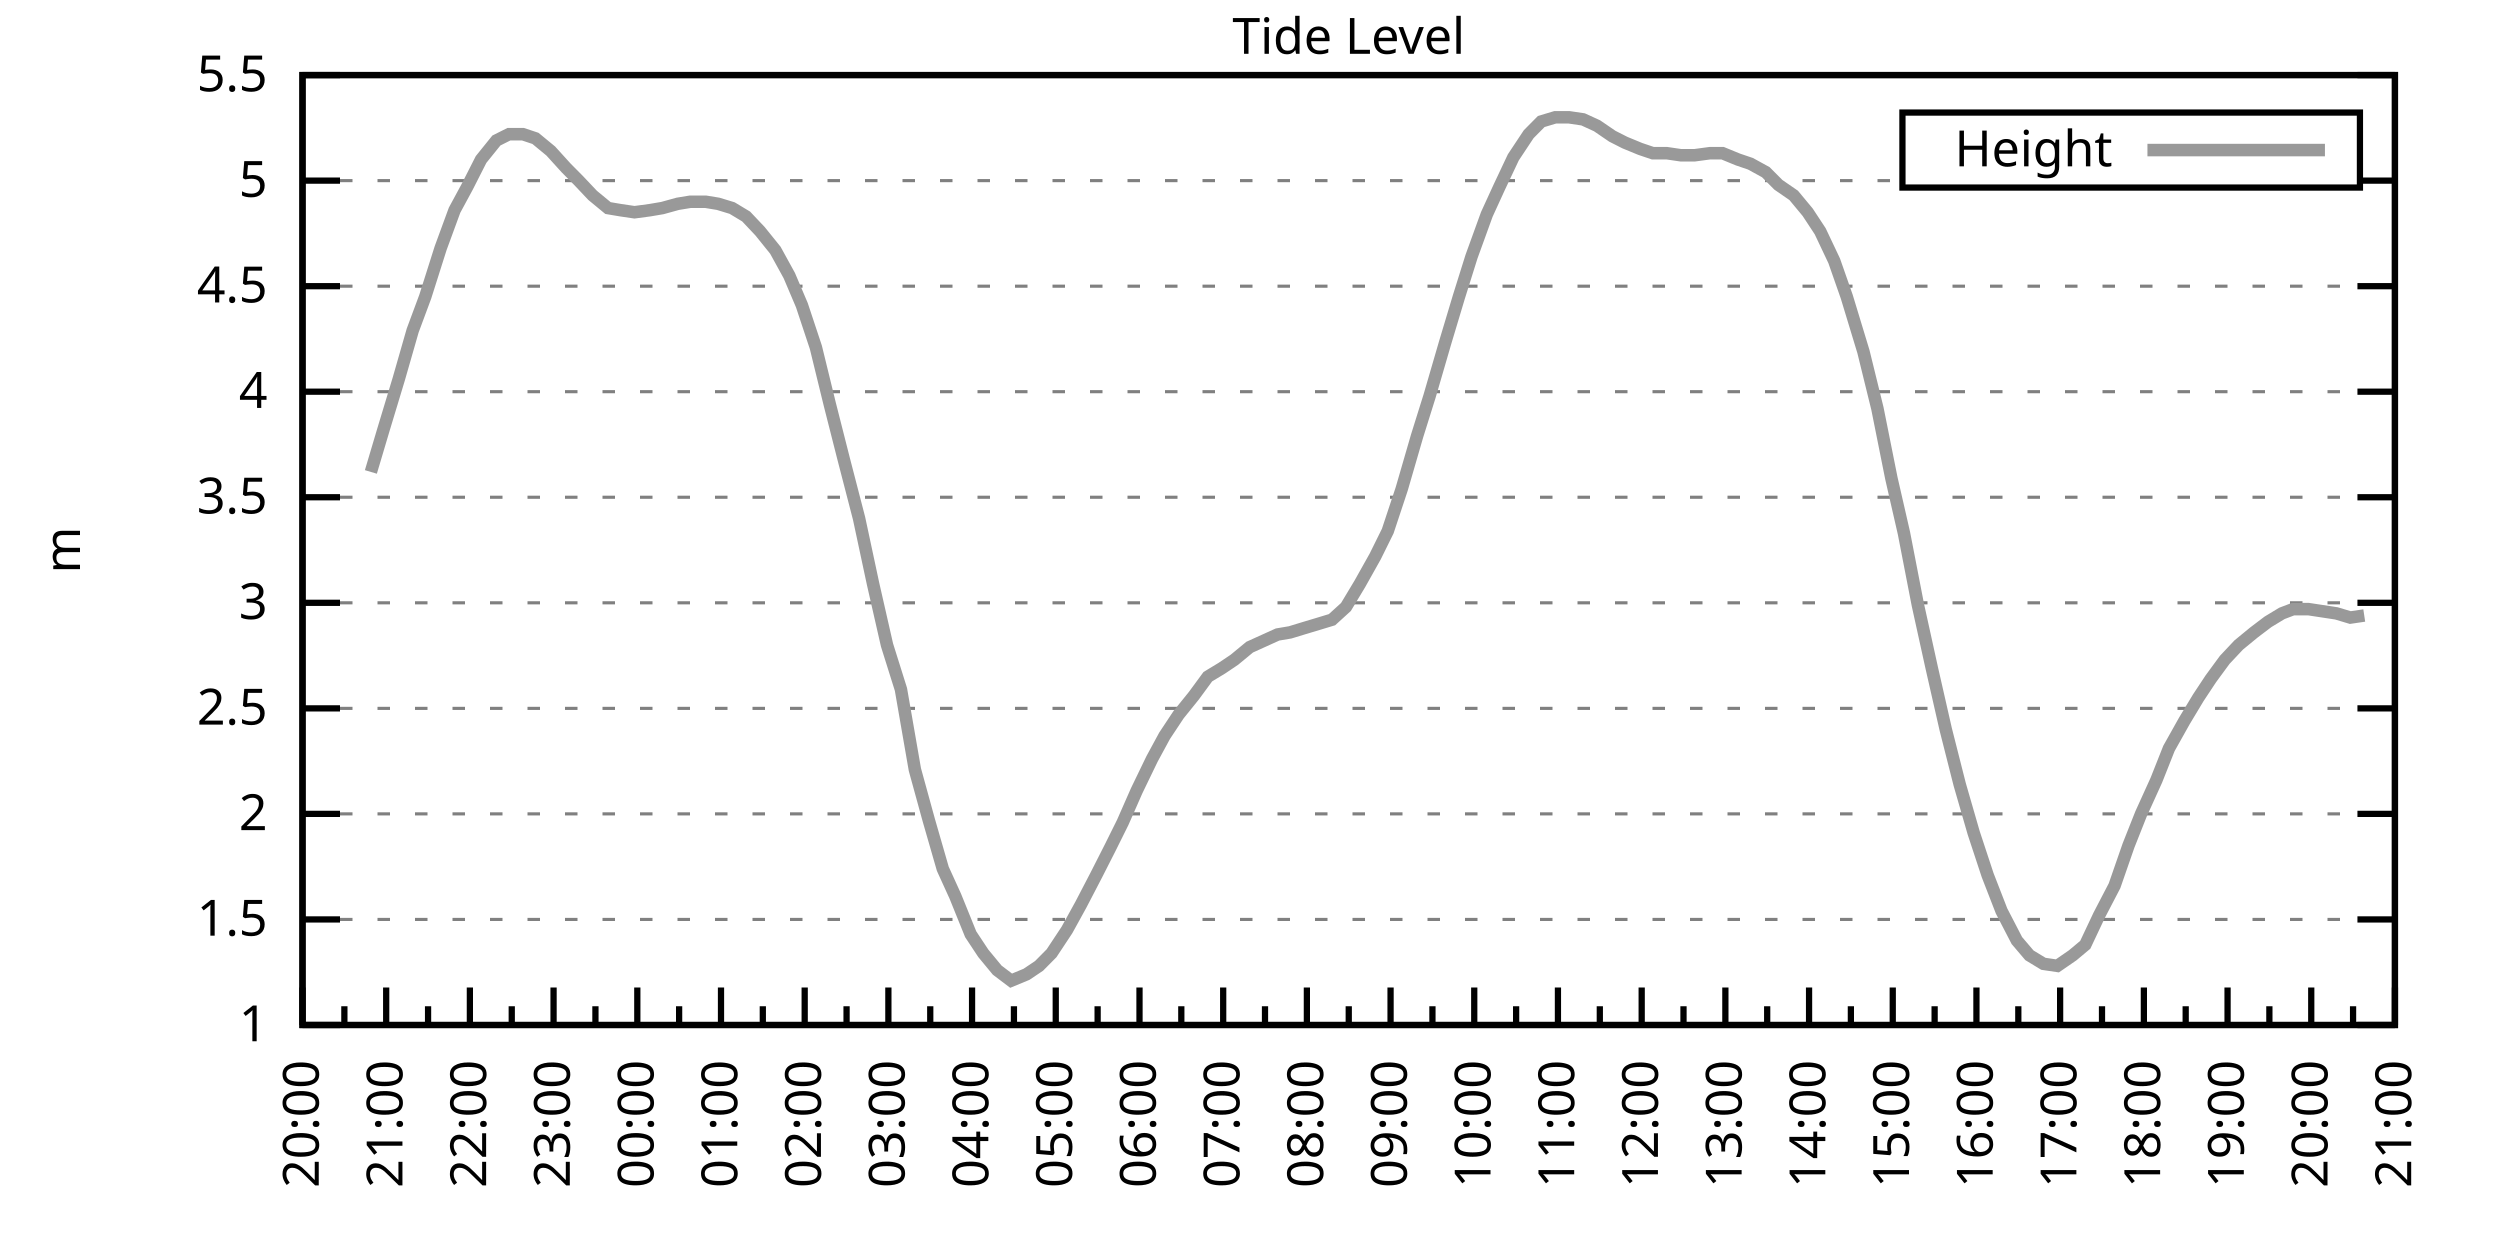
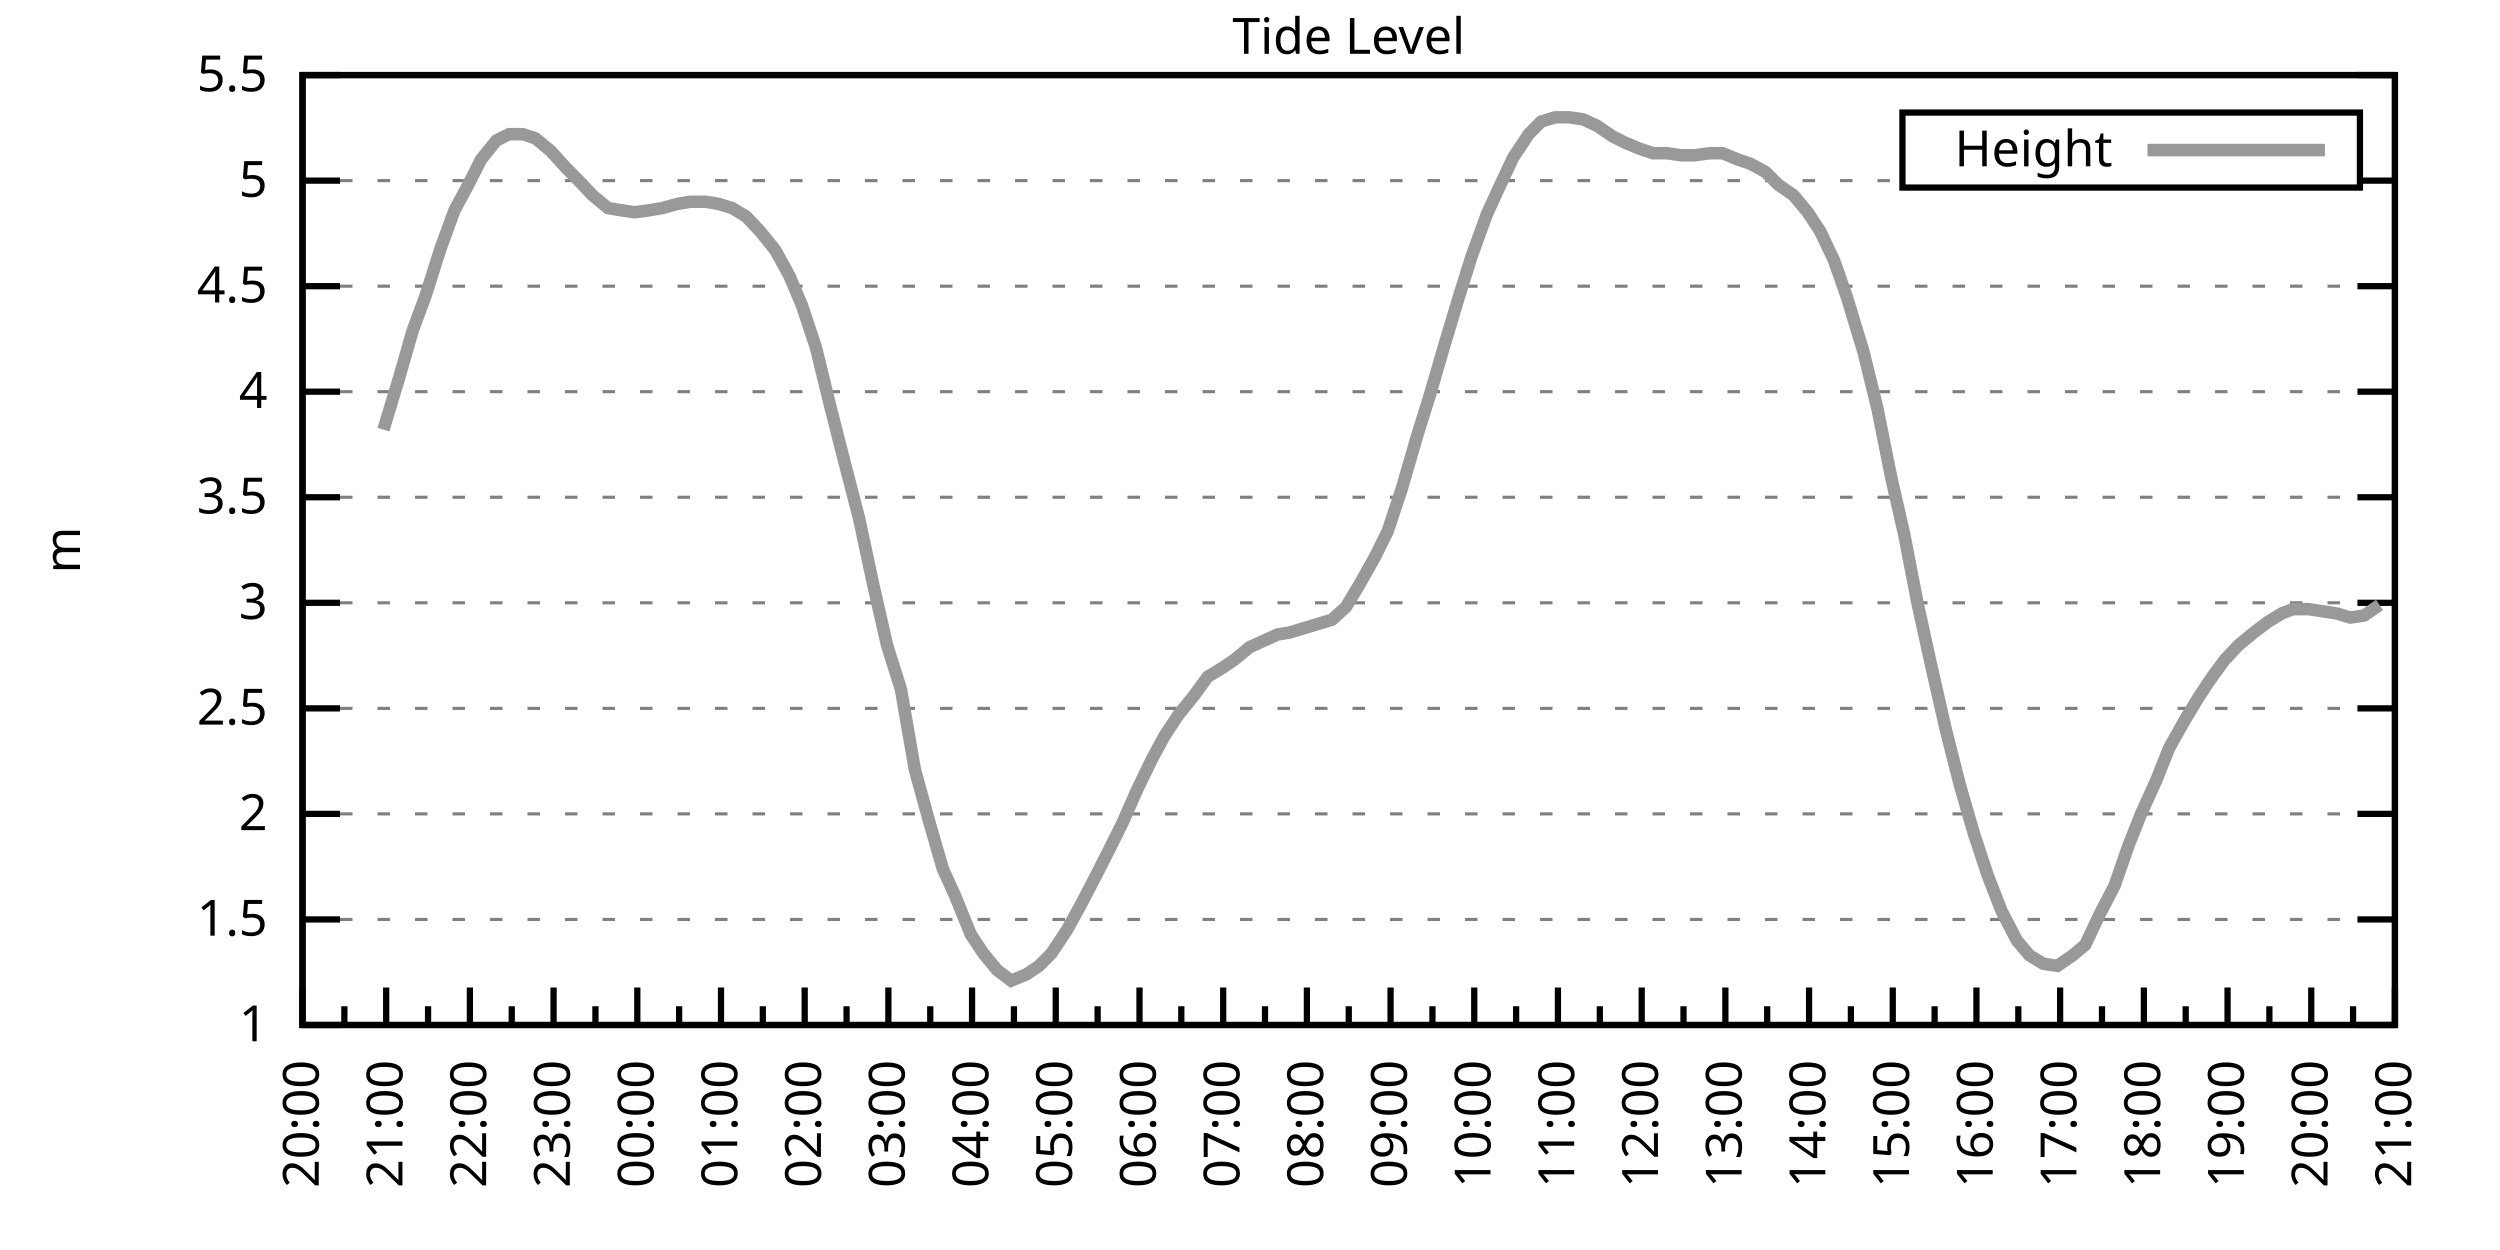
<svg xmlns="http://www.w3.org/2000/svg" xmlns:xlink="http://www.w3.org/1999/xlink" width="400" height="200" viewBox="0 0 400 200">
  <g id="gnuplot_canvas">
    <rect x="0" y="0" width="400" height="200" fill="none" />
    <defs>
      <circle id="gpDot" r="0.5" stroke-width="0.5" stroke="currentColor" />
      <path id="gpPt0" stroke-width="0.333" stroke="currentColor" d="M-1,0 h2 M0,-1 v2" />
      <path id="gpPt1" stroke-width="0.333" stroke="currentColor" d="M-1,-1 L1,1 M1,-1 L-1,1" />
      <path id="gpPt2" stroke-width="0.333" stroke="currentColor" d="M-1,0 L1,0 M0,-1 L0,1 M-1,-1 L1,1 M-1,1 L1,-1" />
      <rect id="gpPt3" stroke-width="0.333" stroke="currentColor" x="-1" y="-1" width="2" height="2" />
      <rect id="gpPt4" stroke-width="0.333" stroke="currentColor" fill="currentColor" x="-1" y="-1" width="2" height="2" />
      <circle id="gpPt5" stroke-width="0.333" stroke="currentColor" cx="0" cy="0" r="1" />
      <use xlink:href="#gpPt5" id="gpPt6" fill="currentColor" stroke="none" />
      <path id="gpPt7" stroke-width="0.333" stroke="currentColor" d="M0,-1.33 L-1.33,0.67 L1.33,0.67 z" />
      <use xlink:href="#gpPt7" id="gpPt8" fill="currentColor" stroke="none" />
      <use xlink:href="#gpPt7" id="gpPt9" stroke="currentColor" transform="rotate(180)" />
      <use xlink:href="#gpPt9" id="gpPt10" fill="currentColor" stroke="none" />
      <use xlink:href="#gpPt3" id="gpPt11" stroke="currentColor" transform="rotate(45)" />
      <use xlink:href="#gpPt11" id="gpPt12" fill="currentColor" stroke="none" />
      <path id="gpPt13" stroke-width="0.333" stroke="currentColor" d="M0,1.330 L1.265,0.411 L0.782,-1.067 L-0.782,-1.076 L-1.265,0.411 z" />
      <use xlink:href="#gpPt13" id="gpPt14" fill="currentColor" stroke="none" />
      <filter id="textbox" filterUnits="objectBoundingBox" x="0" y="0" height="1" width="1">
        <feFlood flood-color="white" flood-opacity="1" result="bgnd" />
        <feComposite in="SourceGraphic" in2="bgnd" operator="atop" />
      </filter>
      <filter id="greybox" filterUnits="objectBoundingBox" x="0" y="0" height="1" width="1">
        <feFlood flood-color="lightgrey" flood-opacity="1" result="grey" />
        <feComposite in="SourceGraphic" in2="grey" operator="atop" />
      </filter>
    </defs>
    <g fill="none" color="white" stroke="currentColor" stroke-width="1.00" stroke-linecap="butt" stroke-linejoin="miter">
</g>
    <g fill="none" color="black" stroke="currentColor" stroke-width="1.00" stroke-linecap="butt" stroke-linejoin="miter">
      <g stroke="none" shape-rendering="crispEdges">
        <polygon fill="rgb(255, 255, 255)" points="48.40,164.00 383.18,164.00 383.18,12.02 48.40,12.02 " />
      </g>
    </g>
    <g fill="none" color="black" stroke="currentColor" stroke-width="1.00" stroke-linecap="butt" stroke-linejoin="miter">
</g>
    <g fill="none" color="black" stroke="black" stroke-width="0.50" stroke-linecap="butt" stroke-linejoin="miter">
</g>
    <g fill="none" color="gray" stroke="currentColor" stroke-width="0.50" stroke-linecap="butt" stroke-linejoin="miter">
      <path stroke="gray" stroke-dasharray="2,4" class="gridline" d="M48.40,164.00 L383.19,164.00  " />
    </g>
    <g fill="none" color="gray" stroke="gray" stroke-width="1.00" stroke-linecap="butt" stroke-linejoin="miter">
</g>
    <g fill="none" color="black" stroke="currentColor" stroke-width="1.00" stroke-linecap="butt" stroke-linejoin="miter">
      <path stroke="black" d="M48.40,164.00 L54.40,164.00 M383.19,164.00 L377.19,164.00  " />
      <g transform="translate(42.80,166.60)" stroke="none" fill="black" font-family="Sans" font-size="8.00" text-anchor="end">
        <text>
          <tspan font-family="Sans"> 1</tspan>
        </text>
      </g>
    </g>
    <g fill="none" color="black" stroke="currentColor" stroke-width="1.00" stroke-linecap="butt" stroke-linejoin="miter">
</g>
    <g fill="none" color="black" stroke="black" stroke-width="0.50" stroke-linecap="butt" stroke-linejoin="miter">
</g>
    <g fill="none" color="gray" stroke="currentColor" stroke-width="0.50" stroke-linecap="butt" stroke-linejoin="miter">
      <path stroke="gray" stroke-dasharray="2,4" class="gridline" d="M48.40,147.11 L383.19,147.11  " />
    </g>
    <g fill="none" color="gray" stroke="gray" stroke-width="1.00" stroke-linecap="butt" stroke-linejoin="miter">
</g>
    <g fill="none" color="black" stroke="currentColor" stroke-width="1.00" stroke-linecap="butt" stroke-linejoin="miter">
      <path stroke="black" d="M48.40,147.11 L54.40,147.11 M383.19,147.11 L377.19,147.11  " />
      <g transform="translate(42.80,149.71)" stroke="none" fill="black" font-family="Sans" font-size="8.00" text-anchor="end">
        <text>
          <tspan font-family="Sans"> 1.5</tspan>
        </text>
      </g>
    </g>
    <g fill="none" color="black" stroke="currentColor" stroke-width="1.00" stroke-linecap="butt" stroke-linejoin="miter">
</g>
    <g fill="none" color="black" stroke="black" stroke-width="0.50" stroke-linecap="butt" stroke-linejoin="miter">
</g>
    <g fill="none" color="gray" stroke="currentColor" stroke-width="0.50" stroke-linecap="butt" stroke-linejoin="miter">
      <path stroke="gray" stroke-dasharray="2,4" class="gridline" d="M48.40,130.22 L383.19,130.22  " />
    </g>
    <g fill="none" color="gray" stroke="gray" stroke-width="1.00" stroke-linecap="butt" stroke-linejoin="miter">
</g>
    <g fill="none" color="black" stroke="currentColor" stroke-width="1.00" stroke-linecap="butt" stroke-linejoin="miter">
      <path stroke="black" d="M48.40,130.22 L54.40,130.22 M383.19,130.22 L377.19,130.22  " />
      <g transform="translate(42.80,132.82)" stroke="none" fill="black" font-family="Sans" font-size="8.00" text-anchor="end">
        <text>
          <tspan font-family="Sans"> 2</tspan>
        </text>
      </g>
    </g>
    <g fill="none" color="black" stroke="currentColor" stroke-width="1.00" stroke-linecap="butt" stroke-linejoin="miter">
</g>
    <g fill="none" color="black" stroke="black" stroke-width="0.50" stroke-linecap="butt" stroke-linejoin="miter">
</g>
    <g fill="none" color="gray" stroke="currentColor" stroke-width="0.50" stroke-linecap="butt" stroke-linejoin="miter">
      <path stroke="gray" stroke-dasharray="2,4" class="gridline" d="M48.40,113.34 L383.19,113.34  " />
    </g>
    <g fill="none" color="gray" stroke="gray" stroke-width="1.00" stroke-linecap="butt" stroke-linejoin="miter">
</g>
    <g fill="none" color="black" stroke="currentColor" stroke-width="1.00" stroke-linecap="butt" stroke-linejoin="miter">
      <path stroke="black" d="M48.40,113.34 L54.40,113.34 M383.19,113.34 L377.19,113.34  " />
      <g transform="translate(42.80,115.94)" stroke="none" fill="black" font-family="Sans" font-size="8.00" text-anchor="end">
        <text>
          <tspan font-family="Sans"> 2.5</tspan>
        </text>
      </g>
    </g>
    <g fill="none" color="black" stroke="currentColor" stroke-width="1.00" stroke-linecap="butt" stroke-linejoin="miter">
</g>
    <g fill="none" color="black" stroke="black" stroke-width="0.50" stroke-linecap="butt" stroke-linejoin="miter">
</g>
    <g fill="none" color="gray" stroke="currentColor" stroke-width="0.50" stroke-linecap="butt" stroke-linejoin="miter">
      <path stroke="gray" stroke-dasharray="2,4" class="gridline" d="M48.40,96.45 L383.19,96.45  " />
    </g>
    <g fill="none" color="gray" stroke="gray" stroke-width="1.00" stroke-linecap="butt" stroke-linejoin="miter">
</g>
    <g fill="none" color="black" stroke="currentColor" stroke-width="1.00" stroke-linecap="butt" stroke-linejoin="miter">
      <path stroke="black" d="M48.40,96.45 L54.40,96.45 M383.19,96.45 L377.19,96.45  " />
      <g transform="translate(42.80,99.05)" stroke="none" fill="black" font-family="Sans" font-size="8.00" text-anchor="end">
        <text>
          <tspan font-family="Sans"> 3</tspan>
        </text>
      </g>
    </g>
    <g fill="none" color="black" stroke="currentColor" stroke-width="1.00" stroke-linecap="butt" stroke-linejoin="miter">
</g>
    <g fill="none" color="black" stroke="black" stroke-width="0.50" stroke-linecap="butt" stroke-linejoin="miter">
</g>
    <g fill="none" color="gray" stroke="currentColor" stroke-width="0.50" stroke-linecap="butt" stroke-linejoin="miter">
      <path stroke="gray" stroke-dasharray="2,4" class="gridline" d="M48.40,79.56 L383.19,79.56  " />
    </g>
    <g fill="none" color="gray" stroke="gray" stroke-width="1.00" stroke-linecap="butt" stroke-linejoin="miter">
</g>
    <g fill="none" color="black" stroke="currentColor" stroke-width="1.00" stroke-linecap="butt" stroke-linejoin="miter">
      <path stroke="black" d="M48.40,79.56 L54.40,79.56 M383.19,79.56 L377.19,79.56  " />
      <g transform="translate(42.80,82.16)" stroke="none" fill="black" font-family="Sans" font-size="8.00" text-anchor="end">
        <text>
          <tspan font-family="Sans"> 3.5</tspan>
        </text>
      </g>
    </g>
    <g fill="none" color="black" stroke="currentColor" stroke-width="1.00" stroke-linecap="butt" stroke-linejoin="miter">
</g>
    <g fill="none" color="black" stroke="black" stroke-width="0.50" stroke-linecap="butt" stroke-linejoin="miter">
</g>
    <g fill="none" color="gray" stroke="currentColor" stroke-width="0.50" stroke-linecap="butt" stroke-linejoin="miter">
      <path stroke="gray" stroke-dasharray="2,4" class="gridline" d="M48.40,62.67 L383.19,62.67  " />
    </g>
    <g fill="none" color="gray" stroke="gray" stroke-width="1.00" stroke-linecap="butt" stroke-linejoin="miter">
</g>
    <g fill="none" color="black" stroke="currentColor" stroke-width="1.00" stroke-linecap="butt" stroke-linejoin="miter">
      <path stroke="black" d="M48.40,62.67 L54.40,62.67 M383.19,62.67 L377.19,62.67  " />
      <g transform="translate(42.80,65.27)" stroke="none" fill="black" font-family="Sans" font-size="8.00" text-anchor="end">
        <text>
          <tspan font-family="Sans"> 4</tspan>
        </text>
      </g>
    </g>
    <g fill="none" color="black" stroke="currentColor" stroke-width="1.00" stroke-linecap="butt" stroke-linejoin="miter">
</g>
    <g fill="none" color="black" stroke="black" stroke-width="0.50" stroke-linecap="butt" stroke-linejoin="miter">
</g>
    <g fill="none" color="gray" stroke="currentColor" stroke-width="0.50" stroke-linecap="butt" stroke-linejoin="miter">
      <path stroke="gray" stroke-dasharray="2,4" class="gridline" d="M48.40,45.79 L383.19,45.79  " />
    </g>
    <g fill="none" color="gray" stroke="gray" stroke-width="1.00" stroke-linecap="butt" stroke-linejoin="miter">
</g>
    <g fill="none" color="black" stroke="currentColor" stroke-width="1.00" stroke-linecap="butt" stroke-linejoin="miter">
      <path stroke="black" d="M48.40,45.79 L54.40,45.79 M383.19,45.79 L377.19,45.79  " />
      <g transform="translate(42.80,48.39)" stroke="none" fill="black" font-family="Sans" font-size="8.00" text-anchor="end">
        <text>
          <tspan font-family="Sans"> 4.5</tspan>
        </text>
      </g>
    </g>
    <g fill="none" color="black" stroke="currentColor" stroke-width="1.00" stroke-linecap="butt" stroke-linejoin="miter">
</g>
    <g fill="none" color="black" stroke="black" stroke-width="0.50" stroke-linecap="butt" stroke-linejoin="miter">
</g>
    <g fill="none" color="gray" stroke="currentColor" stroke-width="0.50" stroke-linecap="butt" stroke-linejoin="miter">
      <path stroke="gray" stroke-dasharray="2,4" class="gridline" d="M48.40,28.90 L304.39,28.90 M377.59,28.90 L383.19,28.90  " />
    </g>
    <g fill="none" color="gray" stroke="gray" stroke-width="1.00" stroke-linecap="butt" stroke-linejoin="miter">
</g>
    <g fill="none" color="black" stroke="currentColor" stroke-width="1.00" stroke-linecap="butt" stroke-linejoin="miter">
      <path stroke="black" d="M48.40,28.90 L54.40,28.90 M383.19,28.90 L377.19,28.90  " />
      <g transform="translate(42.80,31.50)" stroke="none" fill="black" font-family="Sans" font-size="8.00" text-anchor="end">
        <text>
          <tspan font-family="Sans"> 5</tspan>
        </text>
      </g>
    </g>
    <g fill="none" color="black" stroke="currentColor" stroke-width="1.00" stroke-linecap="butt" stroke-linejoin="miter">
</g>
    <g fill="none" color="black" stroke="black" stroke-width="0.50" stroke-linecap="butt" stroke-linejoin="miter">
</g>
    <g fill="none" color="gray" stroke="currentColor" stroke-width="0.50" stroke-linecap="butt" stroke-linejoin="miter">
      <path stroke="gray" stroke-dasharray="2,4" class="gridline" d="M48.40,12.01 L383.19,12.01  " />
    </g>
    <g fill="none" color="gray" stroke="gray" stroke-width="1.00" stroke-linecap="butt" stroke-linejoin="miter">
</g>
    <g fill="none" color="black" stroke="currentColor" stroke-width="1.00" stroke-linecap="butt" stroke-linejoin="miter">
      <path stroke="black" d="M48.40,12.01 L54.40,12.01 M383.19,12.01 L377.19,12.01  " />
      <g transform="translate(42.80,14.61)" stroke="none" fill="black" font-family="Sans" font-size="8.00" text-anchor="end">
        <text>
          <tspan font-family="Sans"> 5.5</tspan>
        </text>
      </g>
    </g>
    <g fill="none" color="black" stroke="currentColor" stroke-width="1.00" stroke-linecap="butt" stroke-linejoin="miter">
      <path stroke="black" d="M48.40,164.00 L48.40,158.00  " />
      <g transform="translate(51.00,169.60) rotate(270)" stroke="none" fill="black" font-family="Sans" font-size="8.00" text-anchor="end">
        <text>
          <tspan font-family="Sans">20:00</tspan>
        </text>
      </g>
    </g>
    <g fill="none" color="black" stroke="currentColor" stroke-width="1.00" stroke-linecap="butt" stroke-linejoin="miter">
      <path stroke="black" d="M55.10,164.00 L55.10,161.00 M61.79,164.00 L61.79,158.00  " />
      <g transform="translate(64.39,169.60) rotate(270)" stroke="none" fill="black" font-family="Sans" font-size="8.00" text-anchor="end">
        <text>
          <tspan font-family="Sans">21:00</tspan>
        </text>
      </g>
    </g>
    <g fill="none" color="black" stroke="currentColor" stroke-width="1.00" stroke-linecap="butt" stroke-linejoin="miter">
      <path stroke="black" d="M68.49,164.00 L68.49,161.00 M75.18,164.00 L75.18,158.00  " />
      <g transform="translate(77.78,169.60) rotate(270)" stroke="none" fill="black" font-family="Sans" font-size="8.00" text-anchor="end">
        <text>
          <tspan font-family="Sans">22:00</tspan>
        </text>
      </g>
    </g>
    <g fill="none" color="black" stroke="currentColor" stroke-width="1.00" stroke-linecap="butt" stroke-linejoin="miter">
      <path stroke="black" d="M81.88,164.00 L81.88,161.00 M88.57,164.00 L88.57,158.00  " />
      <g transform="translate(91.17,169.60) rotate(270)" stroke="none" fill="black" font-family="Sans" font-size="8.00" text-anchor="end">
        <text>
          <tspan font-family="Sans">23:00</tspan>
        </text>
      </g>
    </g>
    <g fill="none" color="black" stroke="currentColor" stroke-width="1.00" stroke-linecap="butt" stroke-linejoin="miter">
      <path stroke="black" d="M95.27,164.00 L95.27,161.00 M101.97,164.00 L101.97,158.00  " />
      <g transform="translate(104.57,169.60) rotate(270)" stroke="none" fill="black" font-family="Sans" font-size="8.00" text-anchor="end">
        <text>
          <tspan font-family="Sans">00:00</tspan>
        </text>
      </g>
    </g>
    <g fill="none" color="black" stroke="currentColor" stroke-width="1.00" stroke-linecap="butt" stroke-linejoin="miter">
      <path stroke="black" d="M108.66,164.00 L108.66,161.00 M115.36,164.00 L115.36,158.00  " />
      <g transform="translate(117.96,169.60) rotate(270)" stroke="none" fill="black" font-family="Sans" font-size="8.00" text-anchor="end">
        <text>
          <tspan font-family="Sans">01:00</tspan>
        </text>
      </g>
    </g>
    <g fill="none" color="black" stroke="currentColor" stroke-width="1.00" stroke-linecap="butt" stroke-linejoin="miter">
      <path stroke="black" d="M122.05,164.00 L122.05,161.00 M128.75,164.00 L128.75,158.00  " />
      <g transform="translate(131.35,169.60) rotate(270)" stroke="none" fill="black" font-family="Sans" font-size="8.00" text-anchor="end">
        <text>
          <tspan font-family="Sans">02:00</tspan>
        </text>
      </g>
    </g>
    <g fill="none" color="black" stroke="currentColor" stroke-width="1.00" stroke-linecap="butt" stroke-linejoin="miter">
      <path stroke="black" d="M135.45,164.00 L135.45,161.00 M142.14,164.00 L142.14,158.00  " />
      <g transform="translate(144.74,169.60) rotate(270)" stroke="none" fill="black" font-family="Sans" font-size="8.00" text-anchor="end">
        <text>
          <tspan font-family="Sans">03:00</tspan>
        </text>
      </g>
    </g>
    <g fill="none" color="black" stroke="currentColor" stroke-width="1.00" stroke-linecap="butt" stroke-linejoin="miter">
      <path stroke="black" d="M148.84,164.00 L148.84,161.00 M155.53,164.00 L155.53,158.00  " />
      <g transform="translate(158.13,169.60) rotate(270)" stroke="none" fill="black" font-family="Sans" font-size="8.00" text-anchor="end">
        <text>
          <tspan font-family="Sans">04:00</tspan>
        </text>
      </g>
    </g>
    <g fill="none" color="black" stroke="currentColor" stroke-width="1.00" stroke-linecap="butt" stroke-linejoin="miter">
      <path stroke="black" d="M162.23,164.00 L162.23,161.00 M168.92,164.00 L168.92,158.00  " />
      <g transform="translate(171.52,169.60) rotate(270)" stroke="none" fill="black" font-family="Sans" font-size="8.00" text-anchor="end">
        <text>
          <tspan font-family="Sans">05:00</tspan>
        </text>
      </g>
    </g>
    <g fill="none" color="black" stroke="currentColor" stroke-width="1.00" stroke-linecap="butt" stroke-linejoin="miter">
      <path stroke="black" d="M175.62,164.00 L175.62,161.00 M182.32,164.00 L182.32,158.00  " />
      <g transform="translate(184.92,169.60) rotate(270)" stroke="none" fill="black" font-family="Sans" font-size="8.00" text-anchor="end">
        <text>
          <tspan font-family="Sans">06:00</tspan>
        </text>
      </g>
    </g>
    <g fill="none" color="black" stroke="currentColor" stroke-width="1.00" stroke-linecap="butt" stroke-linejoin="miter">
      <path stroke="black" d="M189.01,164.00 L189.01,161.00 M195.71,164.00 L195.71,158.00  " />
      <g transform="translate(198.31,169.60) rotate(270)" stroke="none" fill="black" font-family="Sans" font-size="8.00" text-anchor="end">
        <text>
          <tspan font-family="Sans">07:00</tspan>
        </text>
      </g>
    </g>
    <g fill="none" color="black" stroke="currentColor" stroke-width="1.00" stroke-linecap="butt" stroke-linejoin="miter">
      <path stroke="black" d="M202.40,164.00 L202.40,161.00 M209.10,164.00 L209.10,158.00  " />
      <g transform="translate(211.70,169.60) rotate(270)" stroke="none" fill="black" font-family="Sans" font-size="8.00" text-anchor="end">
        <text>
          <tspan font-family="Sans">08:00</tspan>
        </text>
      </g>
    </g>
    <g fill="none" color="black" stroke="currentColor" stroke-width="1.00" stroke-linecap="butt" stroke-linejoin="miter">
      <path stroke="black" d="M215.80,164.00 L215.80,161.00 M222.49,164.00 L222.49,158.00  " />
      <g transform="translate(225.09,169.60) rotate(270)" stroke="none" fill="black" font-family="Sans" font-size="8.00" text-anchor="end">
        <text>
          <tspan font-family="Sans">09:00</tspan>
        </text>
      </g>
    </g>
    <g fill="none" color="black" stroke="currentColor" stroke-width="1.00" stroke-linecap="butt" stroke-linejoin="miter">
      <path stroke="black" d="M229.19,164.00 L229.19,161.00 M235.88,164.00 L235.88,158.00  " />
      <g transform="translate(238.48,169.60) rotate(270)" stroke="none" fill="black" font-family="Sans" font-size="8.00" text-anchor="end">
        <text>
          <tspan font-family="Sans">10:00</tspan>
        </text>
      </g>
    </g>
    <g fill="none" color="black" stroke="currentColor" stroke-width="1.00" stroke-linecap="butt" stroke-linejoin="miter">
      <path stroke="black" d="M242.58,164.00 L242.58,161.00 M249.27,164.00 L249.27,158.00  " />
      <g transform="translate(251.87,169.60) rotate(270)" stroke="none" fill="black" font-family="Sans" font-size="8.00" text-anchor="end">
        <text>
          <tspan font-family="Sans">11:00</tspan>
        </text>
      </g>
    </g>
    <g fill="none" color="black" stroke="currentColor" stroke-width="1.00" stroke-linecap="butt" stroke-linejoin="miter">
      <path stroke="black" d="M255.97,164.00 L255.97,161.00 M262.67,164.00 L262.67,158.00  " />
      <g transform="translate(265.27,169.60) rotate(270)" stroke="none" fill="black" font-family="Sans" font-size="8.00" text-anchor="end">
        <text>
          <tspan font-family="Sans">12:00</tspan>
        </text>
      </g>
    </g>
    <g fill="none" color="black" stroke="currentColor" stroke-width="1.00" stroke-linecap="butt" stroke-linejoin="miter">
      <path stroke="black" d="M269.36,164.00 L269.36,161.00 M276.06,164.00 L276.06,158.00  " />
      <g transform="translate(278.66,169.60) rotate(270)" stroke="none" fill="black" font-family="Sans" font-size="8.00" text-anchor="end">
        <text>
          <tspan font-family="Sans">13:00</tspan>
        </text>
      </g>
    </g>
    <g fill="none" color="black" stroke="currentColor" stroke-width="1.00" stroke-linecap="butt" stroke-linejoin="miter">
      <path stroke="black" d="M282.75,164.00 L282.75,161.00 M289.45,164.00 L289.45,158.00  " />
      <g transform="translate(292.05,169.60) rotate(270)" stroke="none" fill="black" font-family="Sans" font-size="8.00" text-anchor="end">
        <text>
          <tspan font-family="Sans">14:00</tspan>
        </text>
      </g>
    </g>
    <g fill="none" color="black" stroke="currentColor" stroke-width="1.00" stroke-linecap="butt" stroke-linejoin="miter">
      <path stroke="black" d="M296.14,164.00 L296.14,161.00 M302.84,164.00 L302.84,158.00  " />
      <g transform="translate(305.44,169.60) rotate(270)" stroke="none" fill="black" font-family="Sans" font-size="8.00" text-anchor="end">
        <text>
          <tspan font-family="Sans">15:00</tspan>
        </text>
      </g>
    </g>
    <g fill="none" color="black" stroke="currentColor" stroke-width="1.00" stroke-linecap="butt" stroke-linejoin="miter">
      <path stroke="black" d="M309.54,164.00 L309.54,161.00 M316.23,164.00 L316.23,158.00  " />
      <g transform="translate(318.83,169.60) rotate(270)" stroke="none" fill="black" font-family="Sans" font-size="8.00" text-anchor="end">
        <text>
          <tspan font-family="Sans">16:00</tspan>
        </text>
      </g>
    </g>
    <g fill="none" color="black" stroke="currentColor" stroke-width="1.00" stroke-linecap="butt" stroke-linejoin="miter">
      <path stroke="black" d="M322.93,164.00 L322.93,161.00 M329.62,164.00 L329.62,158.00  " />
      <g transform="translate(332.22,169.60) rotate(270)" stroke="none" fill="black" font-family="Sans" font-size="8.00" text-anchor="end">
        <text>
          <tspan font-family="Sans">17:00</tspan>
        </text>
      </g>
    </g>
    <g fill="none" color="black" stroke="currentColor" stroke-width="1.00" stroke-linecap="butt" stroke-linejoin="miter">
      <path stroke="black" d="M336.32,164.00 L336.32,161.00 M343.02,164.00 L343.02,158.00  " />
      <g transform="translate(345.62,169.60) rotate(270)" stroke="none" fill="black" font-family="Sans" font-size="8.00" text-anchor="end">
        <text>
          <tspan font-family="Sans">18:00</tspan>
        </text>
      </g>
    </g>
    <g fill="none" color="black" stroke="currentColor" stroke-width="1.00" stroke-linecap="butt" stroke-linejoin="miter">
      <path stroke="black" d="M349.71,164.00 L349.71,161.00 M356.41,164.00 L356.41,158.00  " />
      <g transform="translate(359.01,169.60) rotate(270)" stroke="none" fill="black" font-family="Sans" font-size="8.00" text-anchor="end">
        <text>
          <tspan font-family="Sans">19:00</tspan>
        </text>
      </g>
    </g>
    <g fill="none" color="black" stroke="currentColor" stroke-width="1.00" stroke-linecap="butt" stroke-linejoin="miter">
      <path stroke="black" d="M363.10,164.00 L363.10,161.00 M369.80,164.00 L369.80,158.00  " />
      <g transform="translate(372.40,169.60) rotate(270)" stroke="none" fill="black" font-family="Sans" font-size="8.00" text-anchor="end">
        <text>
          <tspan font-family="Sans">20:00</tspan>
        </text>
      </g>
    </g>
    <g fill="none" color="black" stroke="currentColor" stroke-width="1.00" stroke-linecap="butt" stroke-linejoin="miter">
      <path stroke="black" d="M376.49,164.00 L376.49,161.00 M383.19,164.00 L383.19,158.00  " />
      <g transform="translate(385.79,169.60) rotate(270)" stroke="none" fill="black" font-family="Sans" font-size="8.00" text-anchor="end">
        <text>
          <tspan font-family="Sans">21:00</tspan>
        </text>
      </g>
    </g>
    <g fill="none" color="black" stroke="currentColor" stroke-width="1.00" stroke-linecap="butt" stroke-linejoin="miter">
</g>
    <g fill="none" color="black" stroke="currentColor" stroke-width="1.00" stroke-linecap="butt" stroke-linejoin="miter">
      <path stroke="black" d="M48.40,12.01 L48.40,164.00 L383.19,164.00 L383.19,12.01 L48.40,12.01 Z  " />
    </g>
    <g fill="none" color="black" stroke="currentColor" stroke-width="1.00" stroke-linecap="butt" stroke-linejoin="miter">
      <g transform="translate(12.80,88.01) rotate(270)" stroke="none" fill="black" font-family="Sans" font-size="8.00" text-anchor="middle">
        <text>
          <tspan font-family="Sans">m</tspan>
        </text>
      </g>
    </g>
    <g fill="none" color="black" stroke="currentColor" stroke-width="1.00" stroke-linecap="butt" stroke-linejoin="miter">
</g>
    <g fill="none" color="black" stroke="currentColor" stroke-width="1.00" stroke-linecap="butt" stroke-linejoin="miter">
      <path stroke="black" d="M304.39,30.01 L304.39,18.01 L377.59,18.01 L377.59,30.01 L304.39,30.01 Z  " />
    </g>
    <g id="Tide_level_plot_1">
      <g fill="none" color="white" stroke="black" stroke-width="2.00" stroke-linecap="butt" stroke-linejoin="miter">
</g>
      <g fill="none" color="black" stroke="currentColor" stroke-width="2.00" stroke-linecap="butt" stroke-linejoin="miter">
        <g transform="translate(337.99,26.61)" stroke="none" fill="black" font-family="Sans" font-size="8.00" text-anchor="end">
          <text>
            <tspan font-family="Sans">Height</tspan>
          </text>
        </g>
      </g>
      <g fill="none" color="black" stroke="currentColor" stroke-width="2.00" stroke-linecap="butt" stroke-linejoin="miter">
-         <path stroke="rgb(153, 153, 153)" d="M343.59,24.01 L371.99,24.01 M59.34,75.51 L61.35,68.75 L63.80,60.65 L66.03,52.88 L68.04,47.47 L70.50,39.71   L72.73,33.63 L74.74,29.91 L76.97,25.52 L79.42,22.48 L81.43,21.47 L83.66,21.47 L85.67,22.14 L88.13,24.17   L90.58,26.87 L92.59,28.90 L94.82,31.26 L97.28,33.29 L99.29,33.63 L101.52,33.96 L103.98,33.63 L105.98,33.29   L108.44,32.61 L110.45,32.28 L112.90,32.28 L114.91,32.61 L117.14,33.29 L119.38,34.64 L121.61,37.00 L124.06,40.04   L126.29,44.10 L128.30,48.83 L130.54,55.58 L132.77,64.70 L135.00,73.48 L137.45,82.94 L139.69,93.41 L141.92,103.20   L144.15,110.30 L146.38,123.13 L148.61,131.24 L150.85,139.01 L152.85,143.40 L155.31,149.48 L157.32,152.52 L159.55,155.22   L161.78,156.91 L164.24,155.89 L166.25,154.54 L168.25,152.52 L170.71,148.80 L172.94,144.75 L175.40,140.02 L177.63,135.63   L179.64,131.58 L181.87,126.51 L184.32,121.44 L186.33,117.73 L188.57,114.35 L191.02,111.31 L193.25,108.27 L195.48,106.92   L197.49,105.57 L199.95,103.54 L202.18,102.53 L204.41,101.52 L206.42,101.18 L208.65,100.50 L210.88,99.83 L213.12,99.15   L215.35,97.12 L217.58,93.41 L220.04,89.02 L222.04,84.97 L224.28,78.21 L226.73,69.77 L228.74,63.35 L231.20,54.90   L233.43,47.47 L235.44,41.06 L237.89,34.30 L239.90,29.91 L242.13,25.18 L244.59,21.47 L246.60,19.44 L248.83,18.77   L251.06,18.77 L253.29,19.10 L255.52,20.12 L257.98,21.80 L259.99,22.82 L262.44,23.83 L264.45,24.51 L266.68,24.51   L268.92,24.84 L271.15,24.84 L273.60,24.51 L275.61,24.51 L278.07,25.52 L280.07,26.20 L282.53,27.55 L284.54,29.57   L286.99,31.26 L289.23,33.96 L291.23,37.00 L293.47,41.73 L295.48,47.47 L298.15,56.26 L300.39,65.38 L302.62,76.52   L304.63,85.30 L306.86,96.79 L309.09,106.92 L311.32,116.71 L313.55,125.50 L315.79,133.26 L318.02,140.02 L320.25,145.76   L322.70,150.49 L324.71,152.85 L326.95,154.21 L329.18,154.54 L331.63,152.85 L333.64,151.17 L335.87,146.44 L338.33,141.71   L340.56,135.29 L342.57,130.22 L345.02,124.82 L347.03,119.75 L349.49,115.36 L351.72,111.65 L353.73,108.61 L355.96,105.57   L358.19,103.20 L360.65,101.18 L362.88,99.49 L365.11,98.14 L366.90,97.46 L369.35,97.46 L373.82,98.14 L376.05,98.81   L378.28,98.48  " />
+         <path stroke="rgb(153, 153, 153)" d="M343.59,24.01 L371.99,24.01 M61.35,68.75 L63.80,60.65 L66.03,52.88 L68.04,47.47 L70.50,39.71 L72.73,33.63   L74.74,29.91 L76.97,25.52 L79.42,22.48 L81.43,21.47 L83.66,21.47 L85.67,22.14 L88.13,24.17 L90.58,26.87   L92.59,28.90 L94.82,31.26 L97.28,33.29 L99.29,33.63 L101.52,33.96 L103.98,33.63 L105.98,33.29 L108.44,32.61   L110.45,32.28 L112.90,32.28 L114.91,32.61 L117.14,33.29 L119.38,34.64 L121.61,37.00 L124.06,40.04 L126.29,44.10   L128.30,48.83 L130.54,55.58 L132.77,64.70 L135.00,73.48 L137.45,82.94 L139.69,93.41 L141.92,103.20 L144.15,110.30   L146.38,123.13 L148.61,131.24 L150.85,139.01 L152.85,143.40 L155.31,149.48 L157.32,152.52 L159.55,155.22 L161.78,156.91   L164.24,155.89 L166.25,154.54 L168.25,152.52 L170.71,148.80 L172.94,144.75 L175.40,140.02 L177.63,135.63 L179.64,131.58   L181.87,126.51 L184.32,121.44 L186.33,117.73 L188.57,114.35 L191.02,111.31 L193.25,108.27 L195.48,106.92 L197.49,105.57   L199.95,103.54 L202.18,102.53 L204.41,101.52 L206.42,101.18 L208.65,100.50 L210.88,99.83 L213.12,99.15 L215.35,97.12   L217.58,93.41 L220.04,89.02 L222.04,84.97 L224.28,78.21 L226.73,69.77 L228.74,63.35 L231.20,54.90 L233.43,47.47   L235.44,41.06 L237.89,34.30 L239.90,29.91 L242.13,25.18 L244.59,21.47 L246.60,19.44 L248.83,18.77 L251.06,18.77   L253.29,19.10 L255.52,20.12 L257.98,21.80 L259.99,22.82 L262.44,23.83 L264.45,24.51 L266.68,24.51 L268.92,24.84   L271.15,24.84 L273.60,24.51 L275.61,24.51 L278.07,25.52 L280.07,26.20 L282.53,27.55 L284.54,29.57 L286.99,31.26   L289.23,33.96 L291.23,37.00 L293.47,41.73 L295.48,47.47 L298.15,56.26 L300.39,65.38 L302.62,76.52 L304.63,85.30   L306.86,96.79 L309.09,106.92 L311.32,116.71 L313.55,125.50 L315.79,133.26 L318.02,140.02 L320.25,145.76 L322.70,150.49   L324.71,152.85 L326.95,154.21 L329.18,154.54 L331.63,152.85 L333.64,151.17 L335.87,146.44 L338.33,141.71 L340.56,135.29   L342.57,130.22 L345.02,124.82 L347.03,119.75 L349.49,115.36 L351.72,111.65 L353.73,108.61 L355.96,105.57 L358.19,103.20   L360.65,101.18 L362.88,99.49 L365.11,98.14 L366.90,97.46 L369.35,97.46 L373.82,98.14 L376.05,98.81 L378.28,98.48   L380.73,96.79  " />
      </g>
    </g>
    <g fill="none" color="black" stroke="currentColor" stroke-width="2.00" stroke-linecap="butt" stroke-linejoin="miter">
</g>
    <g fill="none" color="black" stroke="black" stroke-width="1.00" stroke-linecap="butt" stroke-linejoin="miter">
</g>
    <g fill="none" color="black" stroke="currentColor" stroke-width="1.00" stroke-linecap="butt" stroke-linejoin="miter">
      <path stroke="black" d="M48.40,12.01 L48.40,164.00 L383.19,164.00 L383.19,12.01 L48.40,12.01 Z  " />
    </g>
    <g fill="none" color="black" stroke="currentColor" stroke-width="1.00" stroke-linecap="butt" stroke-linejoin="miter">
      <g transform="translate(215.79,8.61)" stroke="none" fill="black" font-family="Sans" font-size="8.00" text-anchor="middle">
        <text>
          <tspan font-family="Sans">Tide Level</tspan>
        </text>
      </g>
    </g>
    <g fill="none" color="black" stroke="currentColor" stroke-width="1.00" stroke-linecap="butt" stroke-linejoin="miter">
</g>
  </g>
</svg>
